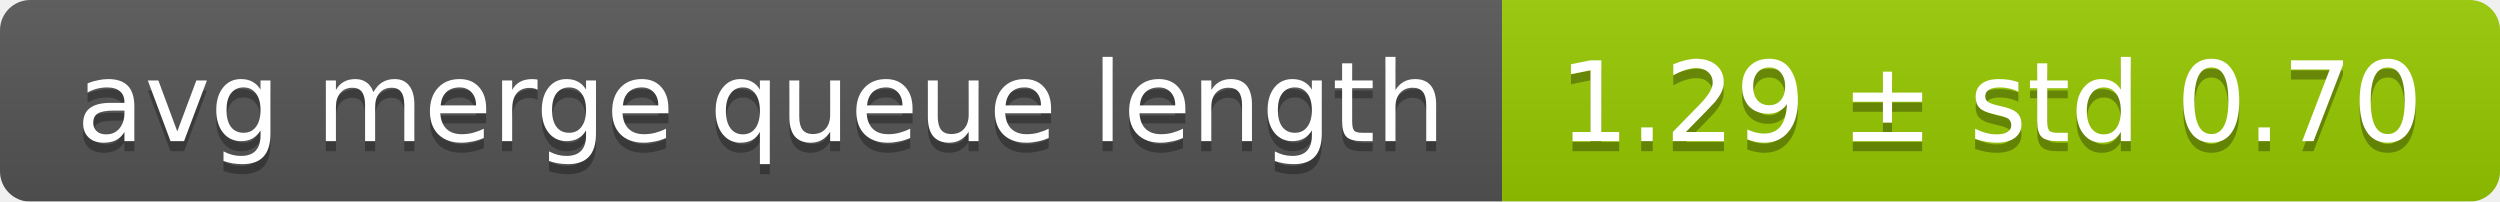
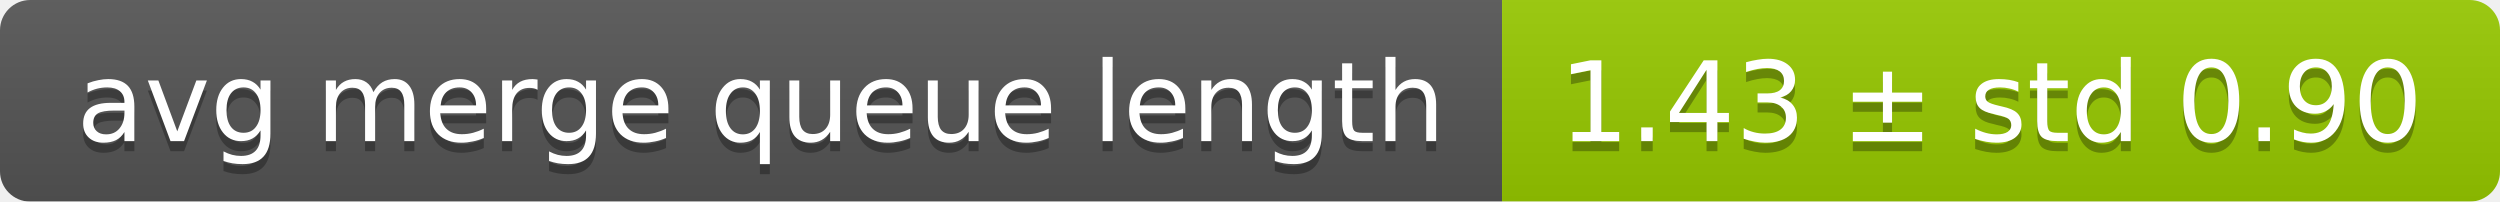
<svg xmlns="http://www.w3.org/2000/svg" width="248" height="20">
  <linearGradient id="smooth" x2="0" y2="100%">
    <stop offset="0" stop-color="#bbb" stop-opacity=".1" />
    <stop offset="1" stop-opacity=".1" />
  </linearGradient>
  <mask id="round">
    <rect width="248" height="20" rx="3" fill="#fff" />
  </mask>
  <g mask="url(#round)">
    <rect width="149" height="20" fill="#555" />
    <rect x="149" width="99" height="20" fill="#97ca00" />
    <rect width="248" height="20" fill="url(#smooth)" />
  </g>
  <g fill="#fff" text-anchor="middle" font-family="DejaVu Sans,Verdana,Geneva,sans-serif" font-size="11">
    <text x="75.5" y="15" fill="#010101" fill-opacity=".3">avg merge queue length</text>
    <text x="75.5" y="14">avg merge queue length</text>
-     <text x="197.5" y="15" fill="#010101" fill-opacity=".3">1.29 ± std 0.70</text>
-     <text x="197.5" y="14">1.29 ± std 0.70</text>
+     <text x="197.5" y="15" fill="#010101" fill-opacity=".3">1.43 ± std 0.90</text>
+     <text x="197.5" y="14">1.43 ± std 0.90</text>
  </g>
</svg>
